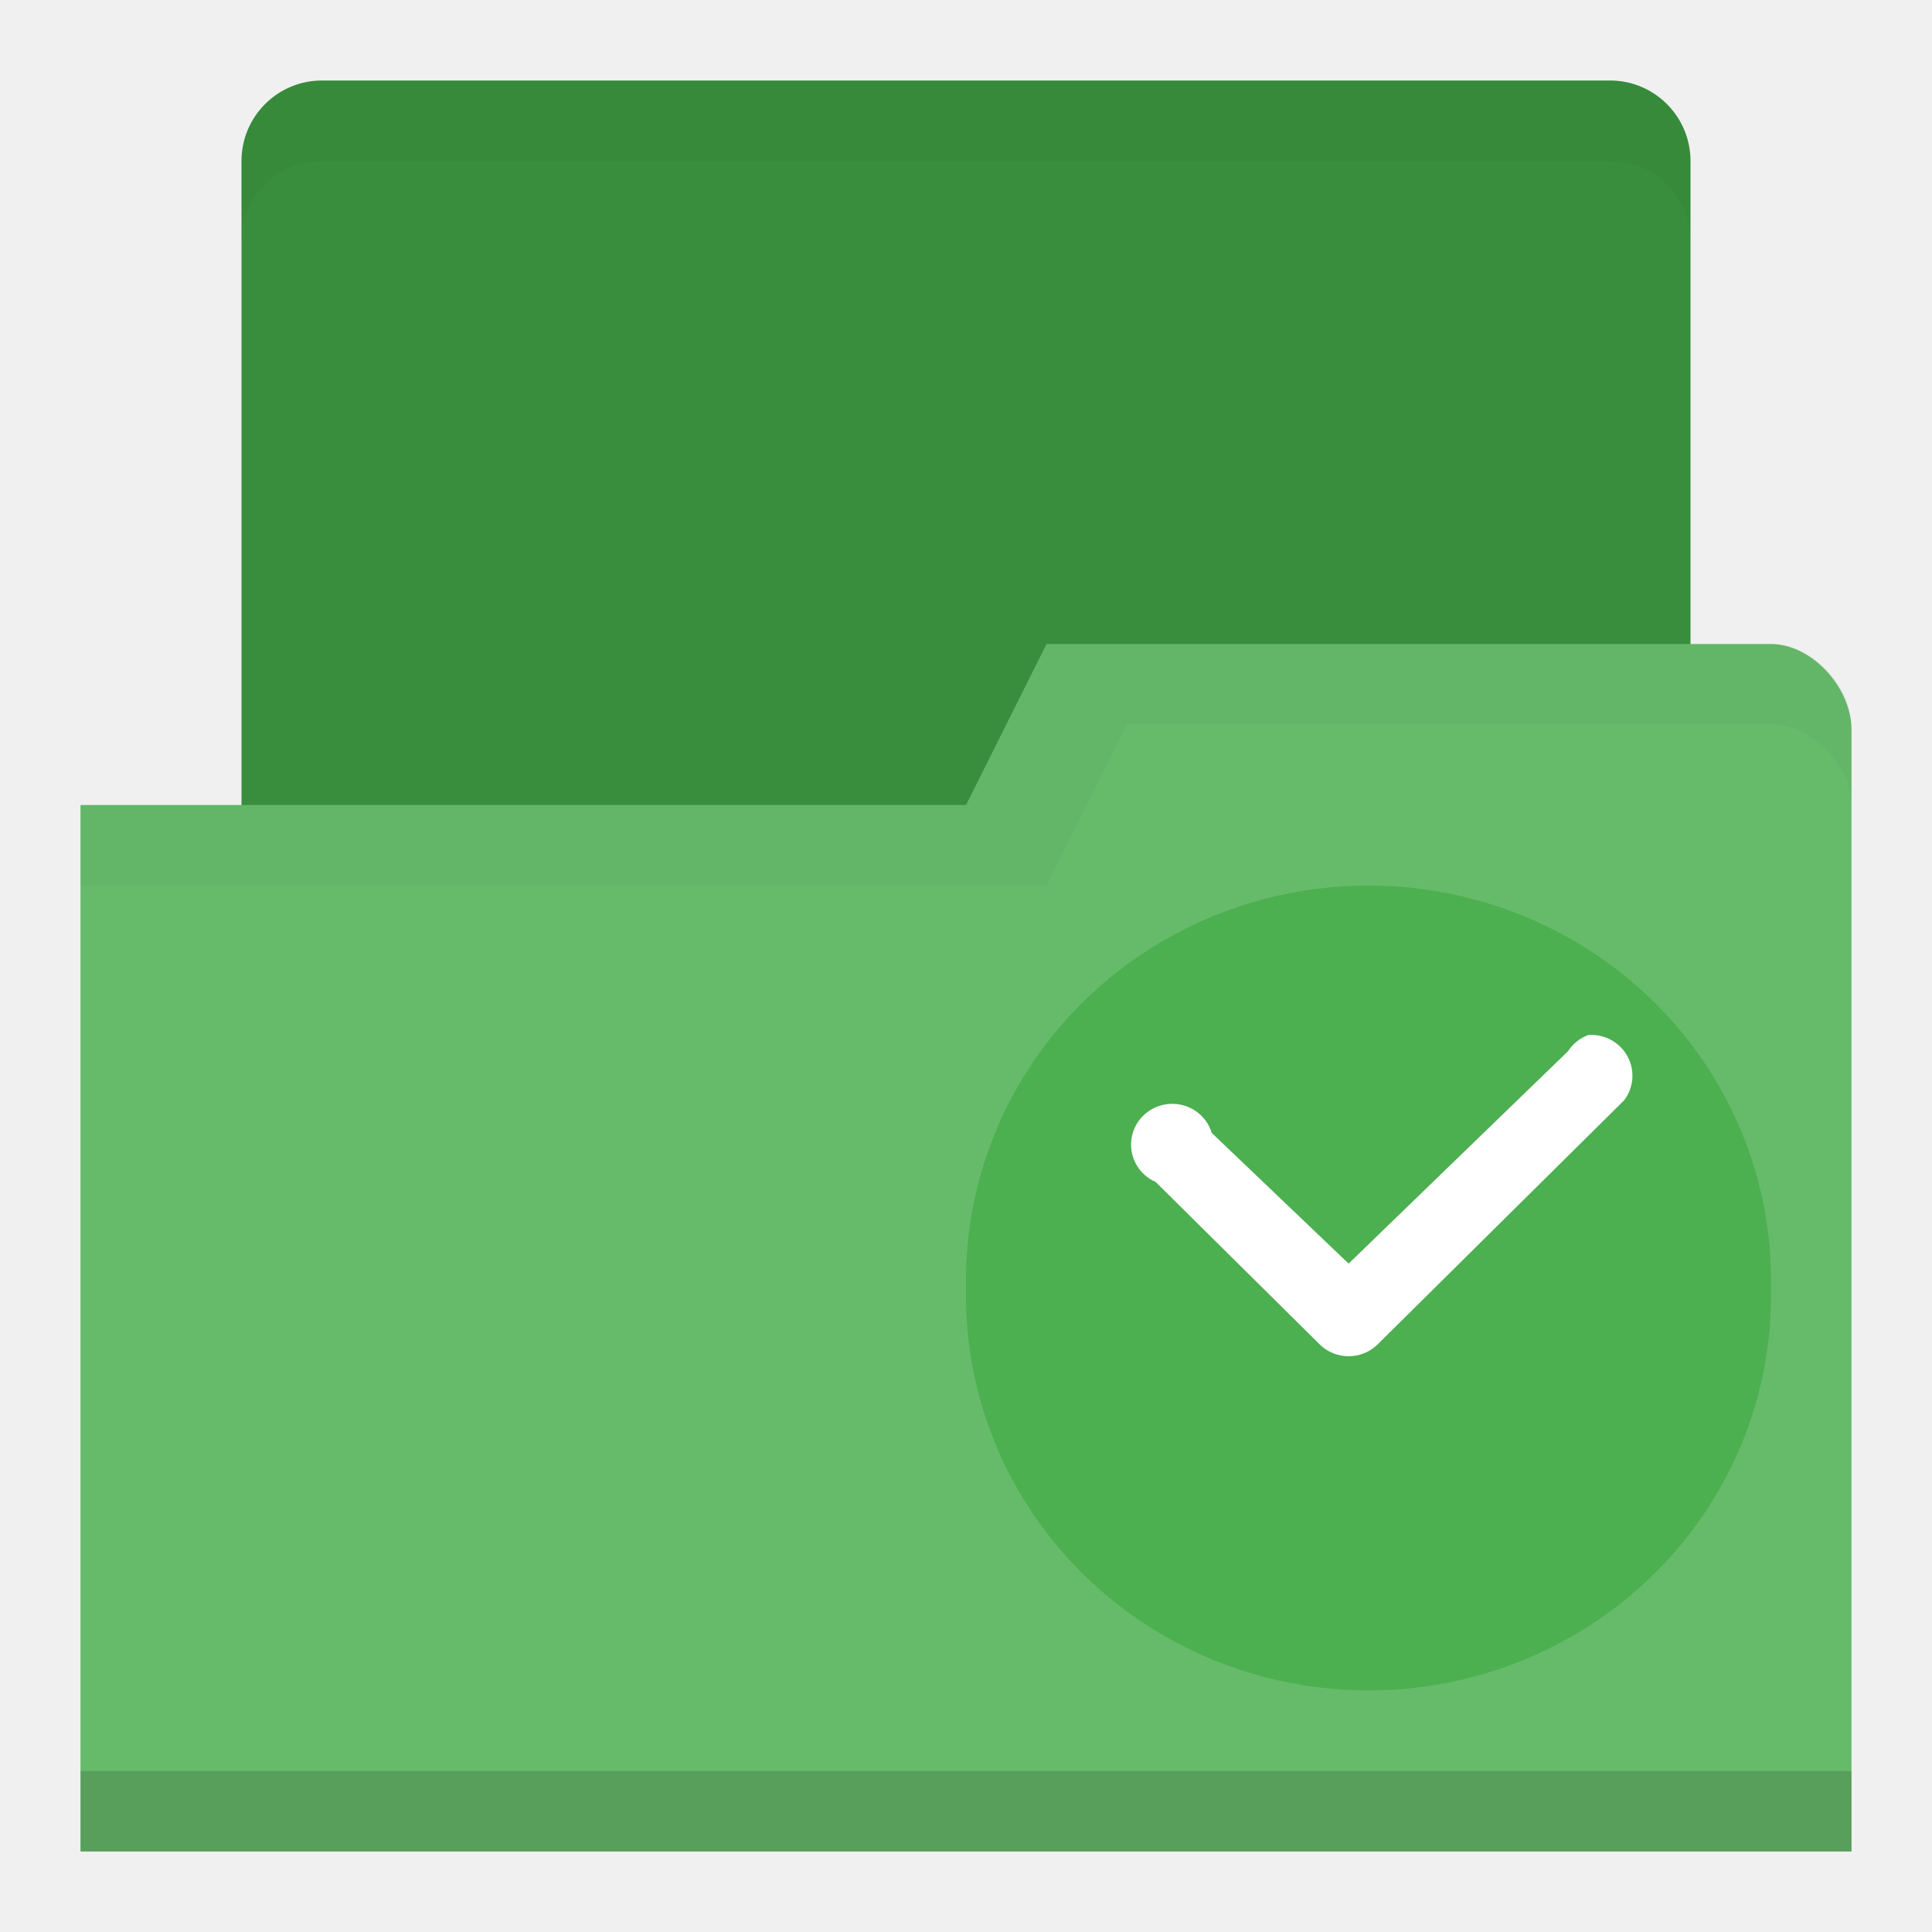
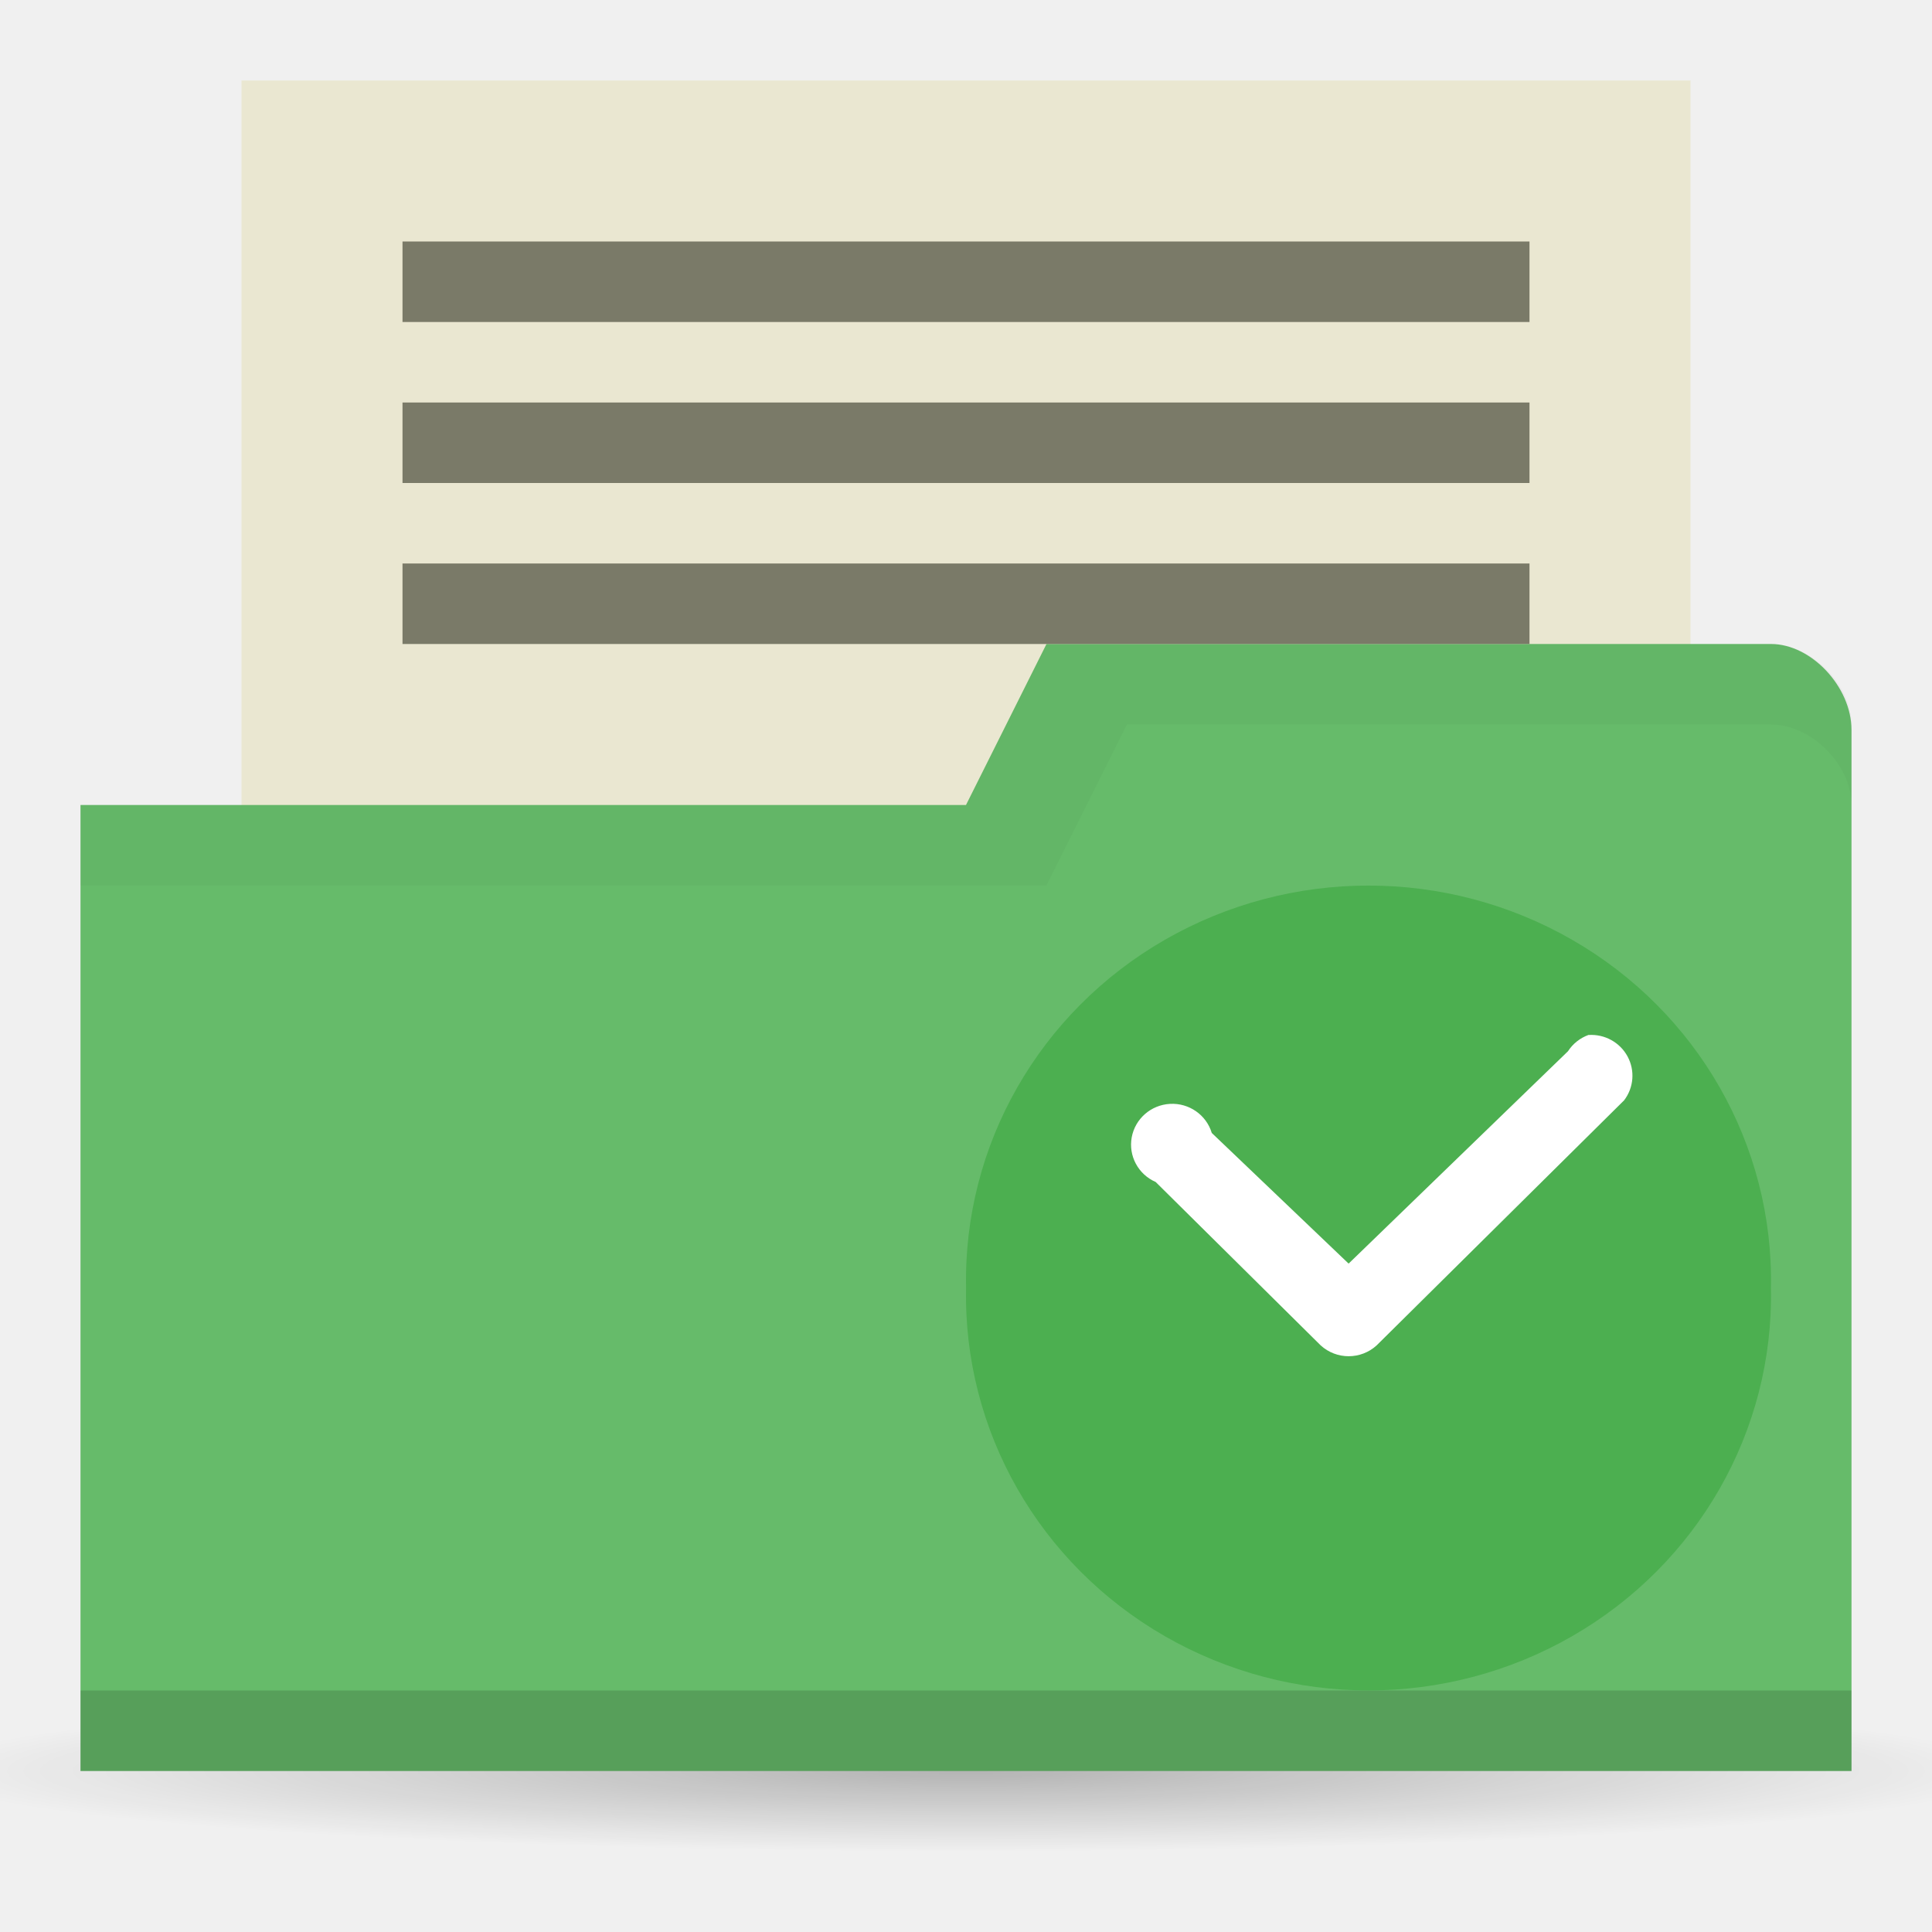
<svg xmlns="http://www.w3.org/2000/svg" xmlns:xlink="http://www.w3.org/1999/xlink" width="24" height="24" id="svg2" version="1.1">
  <defs id="defs4">
    <linearGradient id="linearGradient3760">
      <stop style="stop-color:#000000;stop-opacity:1;" offset="0" id="stop3762" />
      <stop style="stop-color:#000000;stop-opacity:0;" offset="1" id="stop3764" />
    </linearGradient>
    <radialGradient xlink:href="#linearGradient3760" id="radialGradient3766" cx="11" cy="19" fx="11" fy="19" r="11" gradientTransform="matrix(1,0,0,0.09090909,0,17.27273)" gradientUnits="userSpaceOnUse" />
+     <radialGradient xlink:href="#linearGradient3760" id="radialGradient3766-6" cx="11" cy="19" fx="11" fy="19" r="11" gradientTransform="matrix(1.181818,0,0,0.09090909,-1,1048.635)" gradientUnits="userSpaceOnUse" />
  </defs>
  <g id="layer1" transform="translate(0,-1028.362)">
-     <rect style="fill:#388e3c;fill-opacity:1;stroke:none" id="rect2995" width="18" height="10" x="3" y="1029.362" rx="1" ry="1" />
-     <path style="fill:#66bb6a;fill-opacity:1;stroke:none" d="m 23,1037.429 0,13.933 -22,0 0,-13 11,0 1,-2 9,0 c 0.5,0 1,0.533 1,1.067 z" id="rect2987" />
-     <path id="path3794" d="m 1,1050.362 0,1 22,0 0,-1 z" style="opacity:0.15;fill:#000000;fill-opacity:1;stroke:none" />
-     <path style="fill:none;stroke:none" d="m 12,1034.862 -2.5,1.5 1.5,0 z" id="path3801" />
+     <rect style="fill:#eae7d1;fill-opacity:1;stroke:none" id="rect2995" width="18" height="10" x="3" y="1029.362" />
+     <ellipse ry="1" rx="13" cy="1050.362" cx="12" style="opacity:0.25;fill:url(#radialGradient3766-6);fill-opacity:1;stroke:none" id="path2990" />
+     <path style="fill:#66bb6a;fill-opacity:1;stroke:none" d="m 23,1037.429 0,12.933 -22,0 0,-12 11,0 1,-2 9,0 c 0.5,0 1,0.533 1,1.067 z" id="rect2987" />
+     <path id="path3794" d="m 1,1049.362 0,1 22,0 0,-1 z" style="opacity:0.15;fill:#000000;fill-opacity:1;stroke:none" />
+     <path id="path12" d="m 21.999,1044.362 a 5,4.901 0 1 1 -9.998,0 5,4.901 0 1 1 9.998,0 z" style="fill:#4caf50;fill-opacity:1;fill-rule:evenodd" />
    <path style="opacity:0.03;fill:#000000;fill-opacity:1;stroke:none" d="m 13,1036.362 -1,2 -11,0 0,1 12,0 1,-2 8,0 c 0.5,0 1,0.5 1,1 l 0,-1 c 0,-0.5 -0.5,-1 -1,-1 z" id="path3033" />
-     <path style="opacity:0.03;fill:#000000;fill-opacity:1;stroke:none" d="m 4,1029.362 c -0.554,0 -1,0.446 -1,1 l 0,1 c 0,-0.554 0.446,-1 1,-1 l 16,0 c 0.554,0 1,0.446 1,1 l 0,-1 c 0,-0.554 -0.446,-1 -1,-1 l -16,0 z" id="rect3776" />
-     <path id="path12" d="m 21.999,1044.362 a 5,4.901 0 1 1 -9.998,0 5,4.901 0 1 1 9.998,0 z" style="fill:#4caf50;fill-opacity:1;fill-rule:evenodd" />
    <path id="path14" d="m 19.734,1041.218 a 0.512,0.507 0 0 0 -0.256,0.203 l -2.725,2.638 -1.7,-1.623 a 0.512,0.507 0 1 0 -0.697,0.609 l 2.049,2.029 a 0.512,0.507 0 0 0 0.697,0 l 3.073,-3.043 a 0.512,0.507 0 0 0 -0.44,-0.812 z" style="line-height:normal;color:#000000;fill:#ffffff" />
+     <rect style="fill:#7a7a68;fill-opacity:1;stroke:none" id="rect3863" width="14" height="1" x="5" y="1035.362" />
+     <rect style="fill:#7a7a68;fill-opacity:1;stroke:none" id="rect3794-3" width="14" height="1" x="5" y="1031.362" />
+     <rect y="1033.362" x="5" height="1" width="14" id="rect3861" style="fill:#7a7a68;fill-opacity:1;stroke:none" />
  </g>
</svg>
